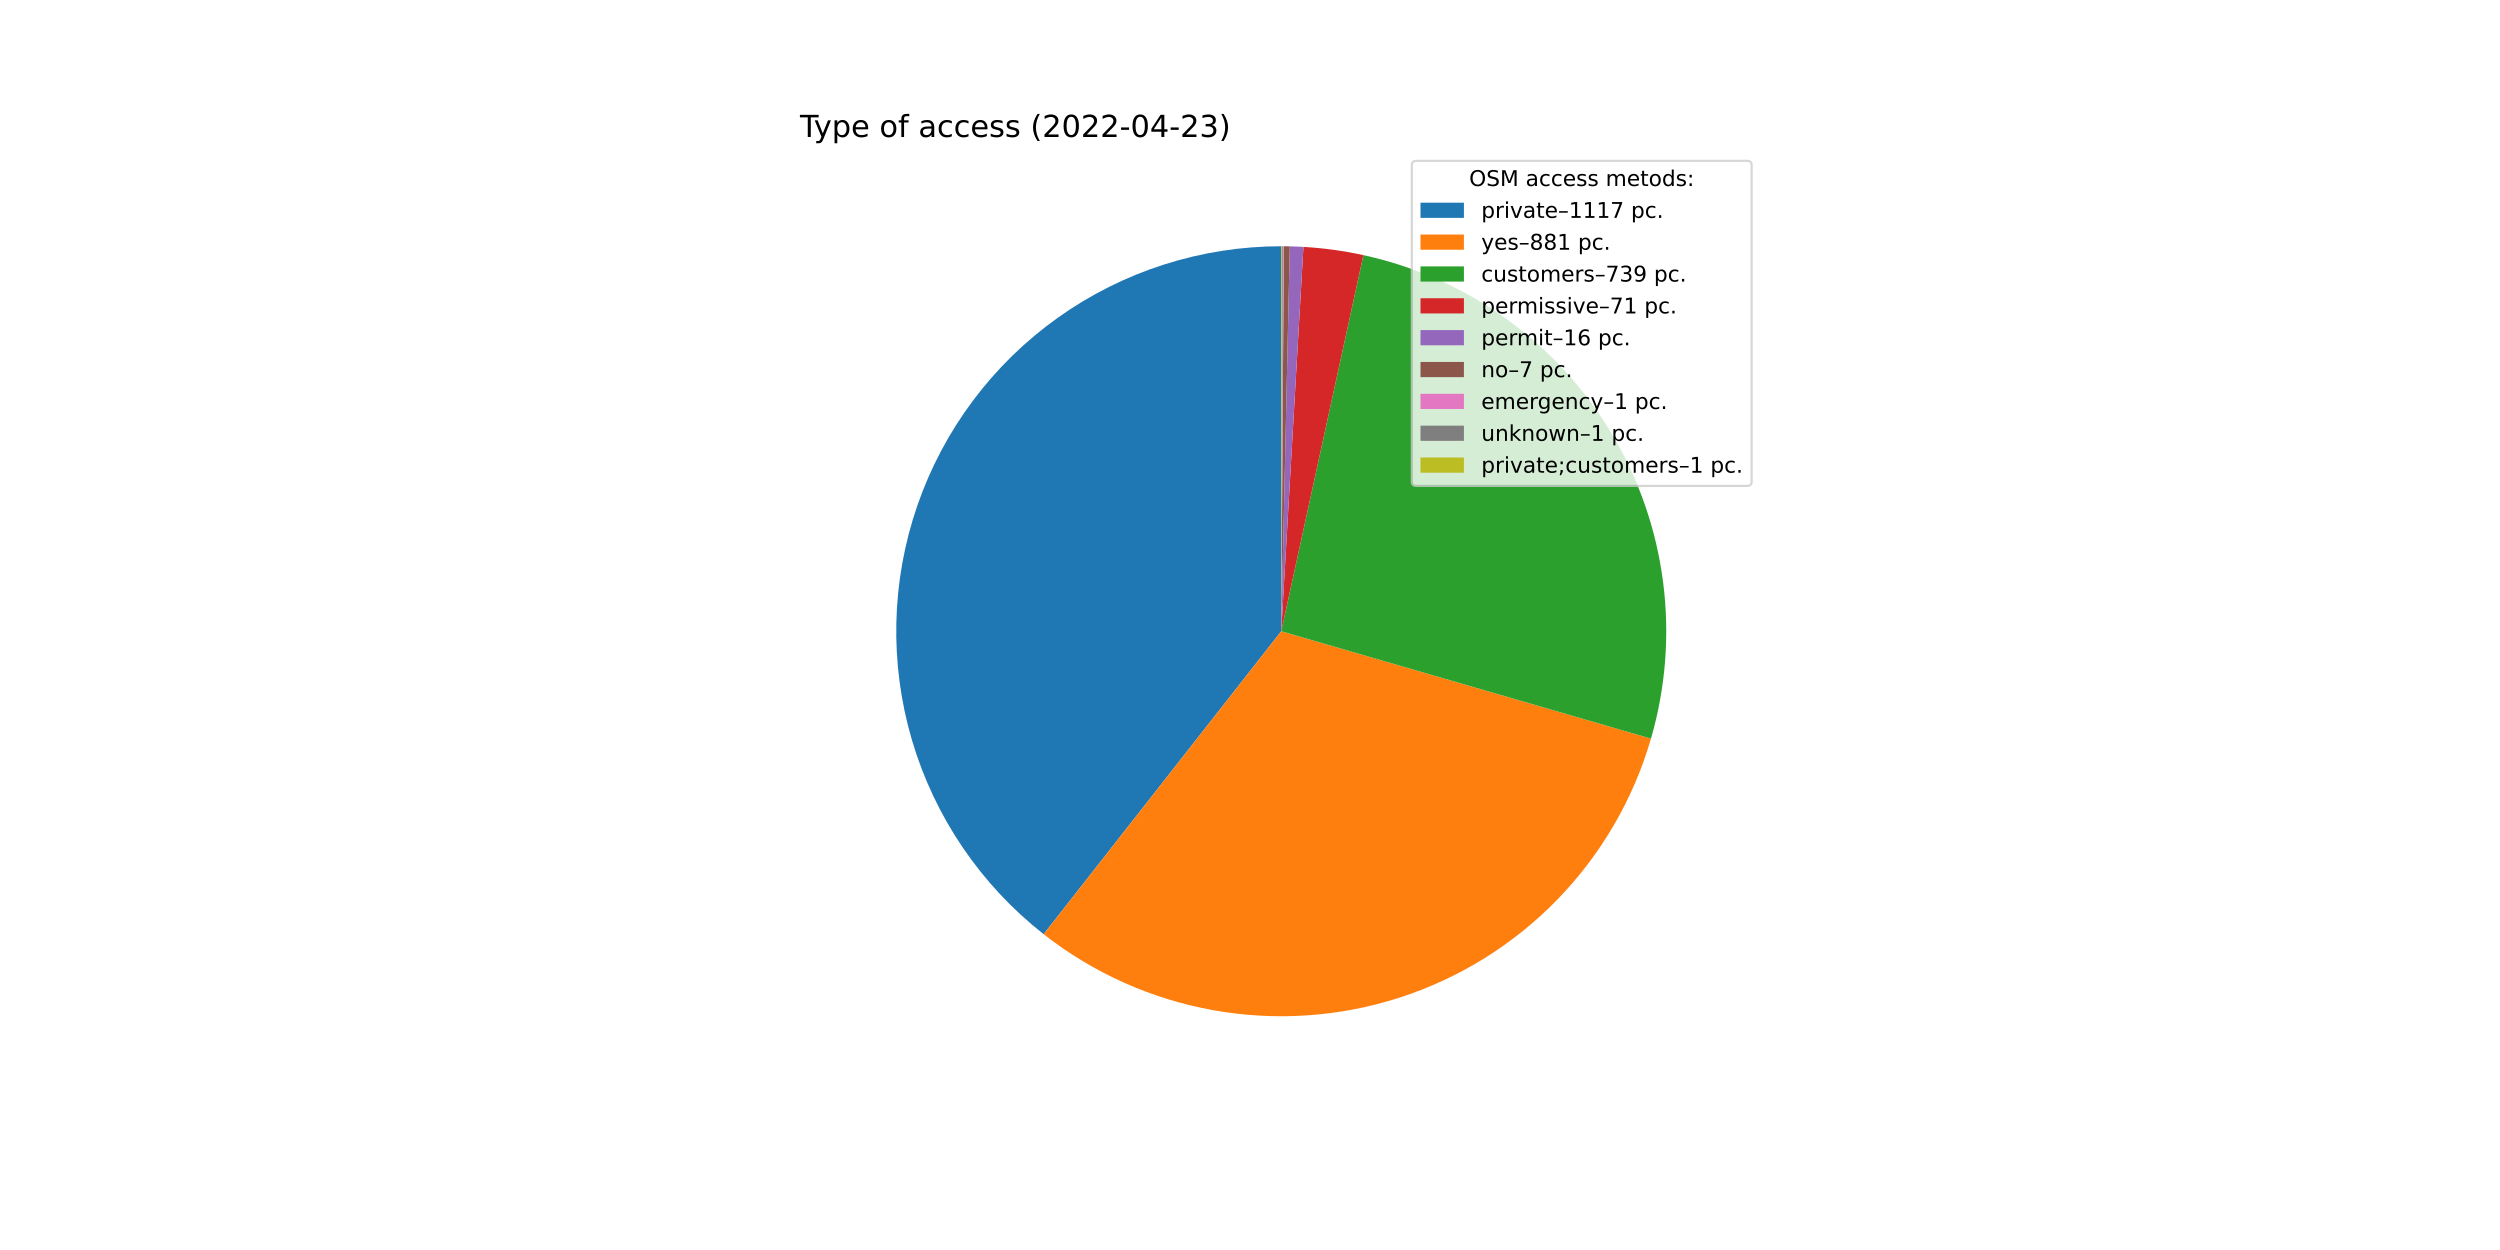
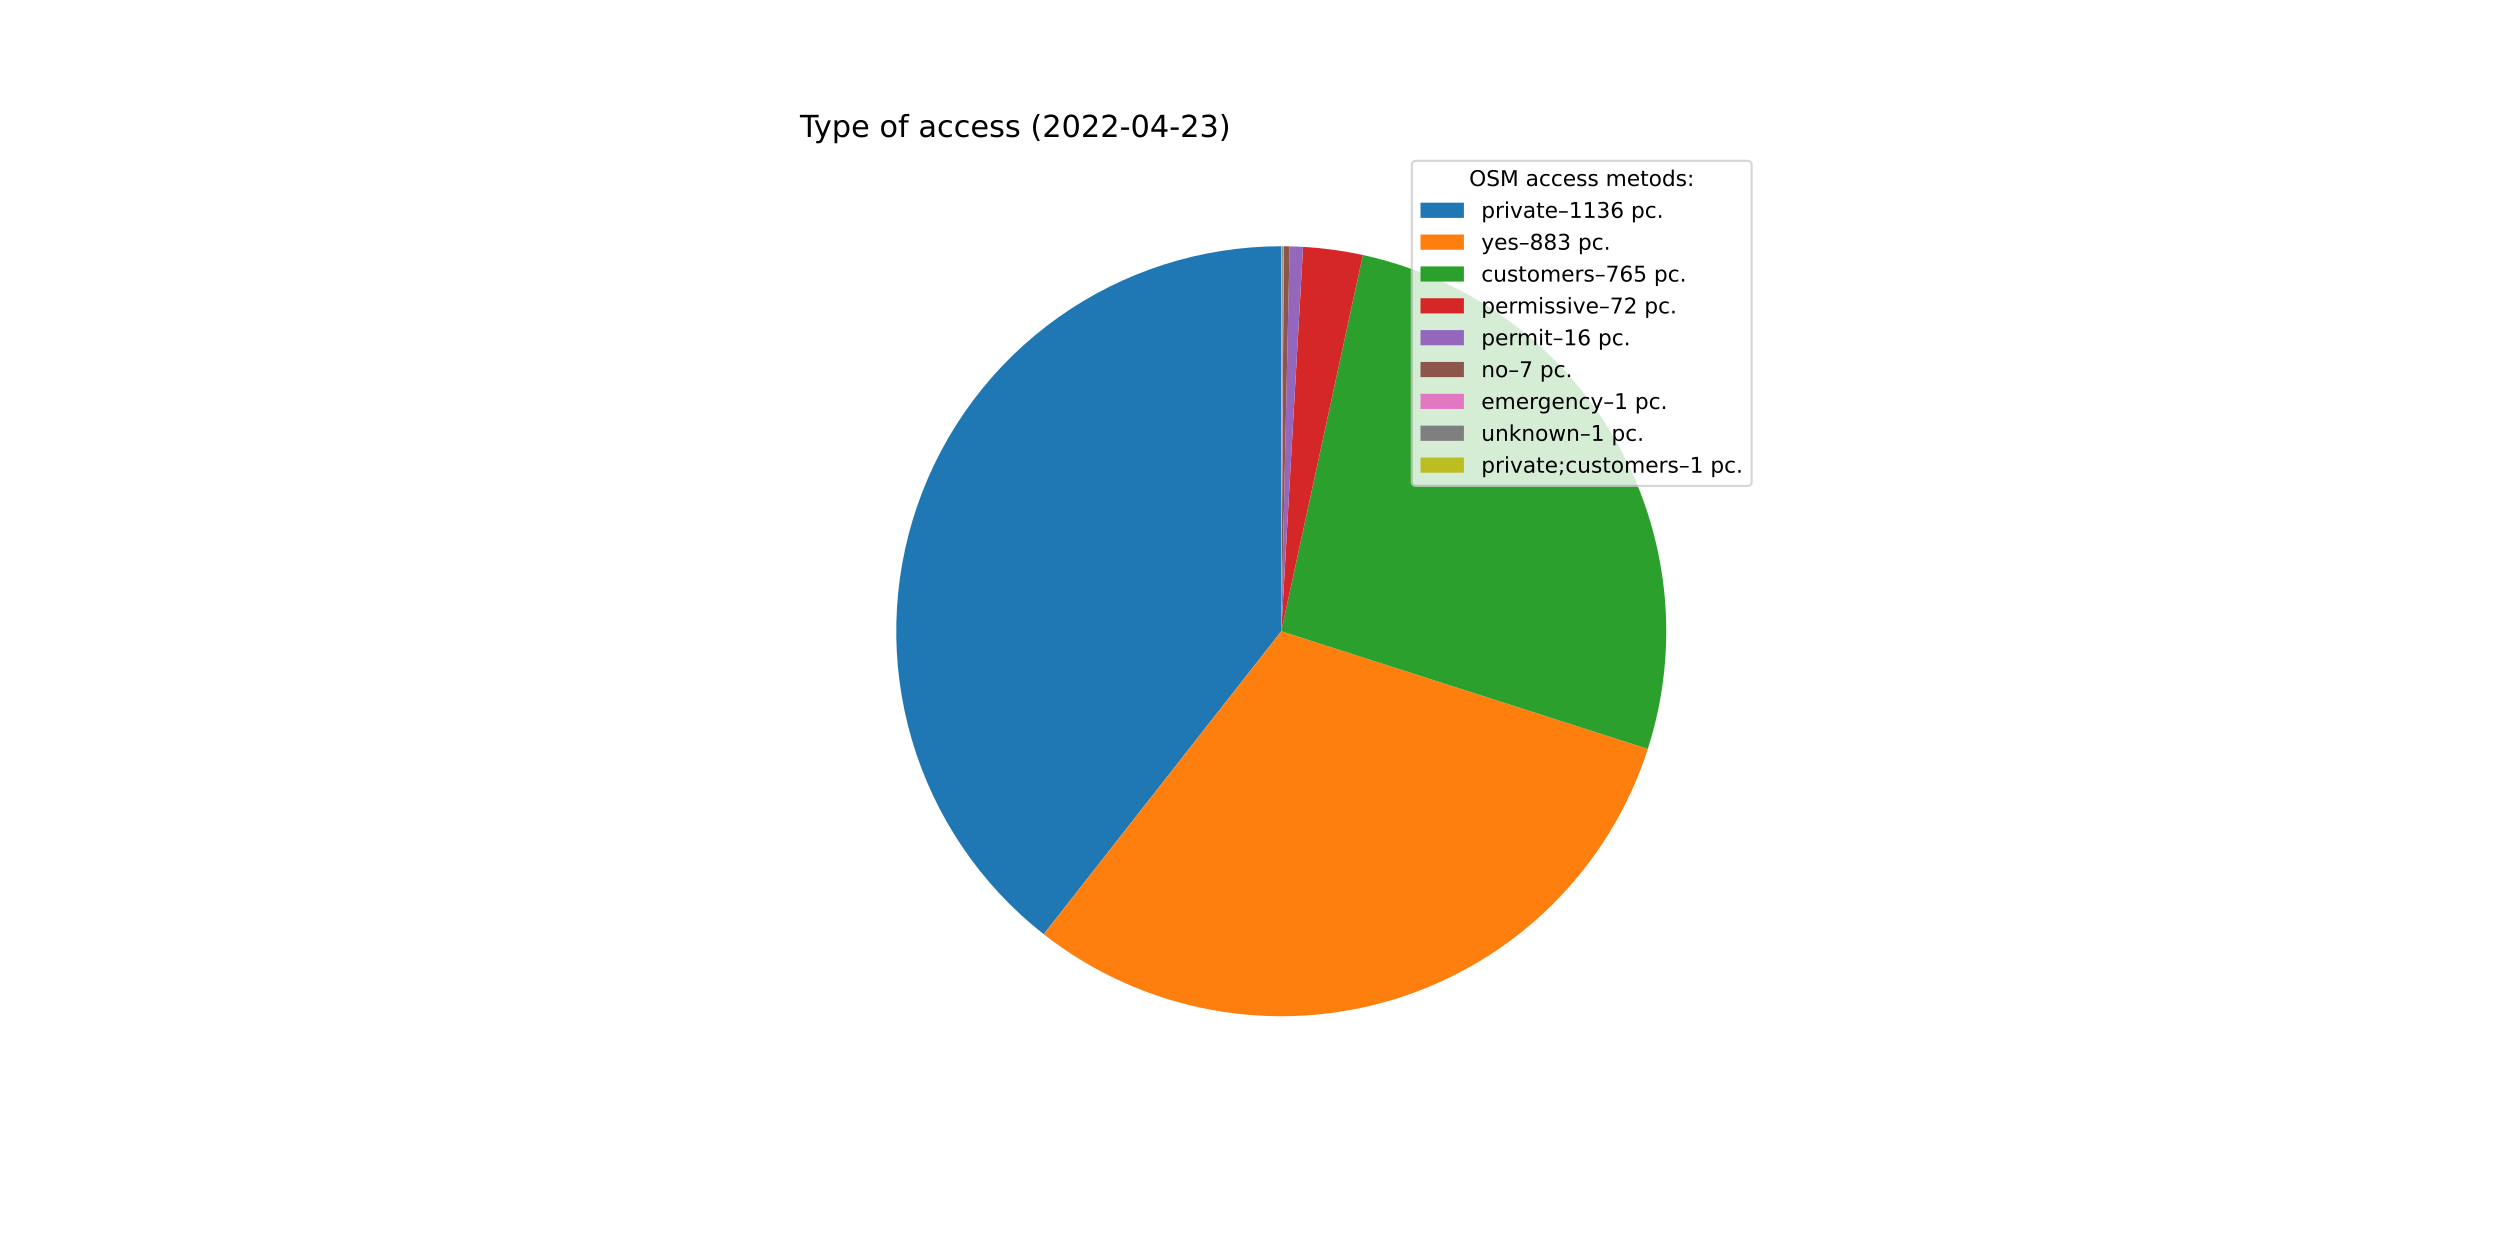
<svg xmlns="http://www.w3.org/2000/svg" xmlns:xlink="http://www.w3.org/1999/xlink" width="1152pt" height="576pt" viewBox="0 0 1152 576" version="1.1">
  <defs>
    <style type="text/css">*{stroke-linejoin: round; stroke-linecap: butt}</style>
  </defs>
  <g id="figure_1">
    <g id="patch_1">
      <path d="M 0 576  L 1152 576  L 1152 0  L 0 0  z " style="fill: #ffffff" />
    </g>
    <g id="axes_1">
      <g id="patch_2">
-         <path d="M 590.4 113.472  C 553.498 113.472 517.5 124.986 487.447 146.401  C 457.395 167.815 434.759 198.082 422.712 232.963  C 410.665 267.843 409.796 305.627 420.226 341.025  C 430.657 376.422 451.876 407.698 480.912 430.472  L 590.4 290.88  L 590.4 113.472  z " style="fill: #1f77b4" />
+         <path d="M 590.4 113.472  C 553.495 113.472 517.495 124.987 487.441 146.405  C 457.387 167.823 434.752 198.094 422.707 232.977  C 410.662 267.861 409.797 305.649 420.233 341.047  C 430.669 376.445 451.894 407.721 480.936 430.491  L 590.4 290.88  L 590.4 113.472  z " style="fill: #1f77b4" />
      </g>
      <g id="patch_3">
-         <path d="M 480.912 430.472  C 503.745 448.381 530.628 460.418 559.195 465.522  C 587.762 470.626 617.15 468.644 644.773 459.75  C 672.396 450.856 697.419 435.319 717.641 414.506  C 737.863 393.692 752.673 368.232 760.767 340.364  L 590.4 290.88  L 480.912 430.472  z " style="fill: #ff7f0e" />
+         <path d="M 480.936 430.491  C 503.441 448.136 529.881 460.081 557.997 465.304  C 586.113 470.527 615.079 468.875 642.419 460.49  C 669.759 452.105 694.67 437.233 715.023 417.144  C 735.376 397.056 750.573 372.341 759.315 345.113  L 590.4 290.88  L 480.936 430.491  z " style="fill: #ff7f0e" />
      </g>
      <g id="patch_4">
-         <path d="M 760.767 340.364  C 767.547 317.022 769.458 292.534 766.381 268.422  C 763.304 244.311 755.304 221.088 742.88 200.196  C 730.455 179.305 713.869 161.188 694.152 146.973  C 674.435 132.758 652.006 122.746 628.259 117.559  L 590.4 290.88  L 760.767 340.364  z " style="fill: #2ca02c" />
+         <path d="M 759.315 345.113  C 766.88 321.552 769.432 296.666 766.807 272.06  C 764.182 247.454 756.437 223.667 744.072 202.232  C 731.707 180.797 714.993 162.184 695.006 147.593  C 675.02 133.002 652.2 122.753 628.016 117.506  L 590.4 290.88  L 759.315 345.113  z " style="fill: #2ca02c" />
      </g>
      <g id="patch_5">
-         <path d="M 628.259 117.559  C 623.712 116.565 619.126 115.751 614.515 115.119  C 609.903 114.486 605.268 114.035 600.621 113.767  L 590.4 290.88  L 628.259 117.559  z " style="fill: #d62728" />
+         <path d="M 628.016 117.506  C 623.48 116.522 618.907 115.716 614.307 115.09  C 609.708 114.465 605.085 114.02 600.451 113.757  L 590.4 290.88  L 628.016 117.506  z " style="fill: #d62728" />
      </g>
      <g id="patch_6">
-         <path d="M 600.621 113.767  C 599.574 113.706 598.526 113.655 597.478 113.613  C 596.43 113.571 595.382 113.539 594.333 113.516  L 590.4 290.88  L 600.621 113.767  z " style="fill: #9467bd" />
+         <path d="M 600.451 113.757  C 599.421 113.699 598.391 113.649 597.36 113.609  C 596.33 113.568 595.299 113.537 594.267 113.514  L 590.4 290.88  L 600.451 113.757  z " style="fill: #9467bd" />
      </g>
      <g id="patch_7">
-         <path d="M 594.333 113.516  C 593.874 113.505 593.415 113.497 592.957 113.49  C 592.498 113.484 592.039 113.479 591.58 113.476  L 590.4 290.88  L 594.333 113.516  z " style="fill: #8c564b" />
+         <path d="M 594.267 113.514  C 593.816 113.504 593.365 113.496 592.914 113.49  C 592.463 113.483 592.012 113.479 591.56 113.476  L 590.4 290.88  L 594.267 113.514  z " style="fill: #8c564b" />
      </g>
      <g id="patch_8">
-         <path d="M 591.58 113.476  C 591.514 113.475 591.449 113.475 591.383 113.475  C 591.318 113.474 591.252 113.474 591.187 113.474  L 590.4 290.88  L 591.58 113.476  z " style="fill: #e377c2" />
+         <path d="M 591.56 113.476  C 591.496 113.475 591.431 113.475 591.367 113.475  C 591.302 113.474 591.238 113.474 591.174 113.474  L 590.4 290.88  L 591.56 113.476  z " style="fill: #e377c2" />
      </g>
      <g id="patch_9">
-         <path d="M 591.187 113.474  C 591.121 113.473 591.056 113.473 590.99 113.473  C 590.924 113.473 590.859 113.473 590.793 113.472  L 590.4 290.88  L 591.187 113.474  z " style="fill: #7f7f7f" />
+         <path d="M 591.174 113.474  C 591.109 113.473 591.045 113.473 590.98 113.473  C 590.916 113.473 590.851 113.473 590.787 113.472  L 590.4 290.88  L 591.174 113.474  z " style="fill: #7f7f7f" />
      </g>
      <g id="patch_10">
-         <path d="M 590.793 113.472  C 590.728 113.472 590.662 113.472 590.597 113.472  C 590.531 113.472 590.466 113.472 590.4 113.472  L 590.4 290.88  L 590.793 113.472  z " style="fill: #bcbd22" />
+         <path d="M 590.787 113.472  C 590.722 113.472 590.658 113.472 590.593 113.472  C 590.529 113.472 590.464 113.472 590.4 113.472  L 590.4 290.88  L 590.787 113.472  z " style="fill: #bcbd22" />
      </g>
      <g id="matplotlib.axis_1" />
      <g id="matplotlib.axis_2" />
      <g id="text_1">
        <g transform="translate(368.64 63.12)scale(0.14 -0.14)">
          <defs>
            <path id="DejaVuSans-54" d="M -19 4666  L 3928 4666  L 3928 4134  L 2272 4134  L 2272 0  L 1638 0  L 1638 4134  L -19 4134  L -19 4666  z " transform="scale(0.015625)" />
            <path id="DejaVuSans-79" d="M 2059 -325  Q 1816 -950 1584 -1140  Q 1353 -1331 966 -1331  L 506 -1331  L 506 -850  L 844 -850  Q 1081 -850 1212 -737  Q 1344 -625 1503 -206  L 1606 56  L 191 3500  L 800 3500  L 1894 763  L 2988 3500  L 3597 3500  L 2059 -325  z " transform="scale(0.015625)" />
            <path id="DejaVuSans-70" d="M 1159 525  L 1159 -1331  L 581 -1331  L 581 3500  L 1159 3500  L 1159 2969  Q 1341 3281 1617 3432  Q 1894 3584 2278 3584  Q 2916 3584 3314 3078  Q 3713 2572 3713 1747  Q 3713 922 3314 415  Q 2916 -91 2278 -91  Q 1894 -91 1617 61  Q 1341 213 1159 525  z M 3116 1747  Q 3116 2381 2855 2742  Q 2594 3103 2138 3103  Q 1681 3103 1420 2742  Q 1159 2381 1159 1747  Q 1159 1113 1420 752  Q 1681 391 2138 391  Q 2594 391 2855 752  Q 3116 1113 3116 1747  z " transform="scale(0.015625)" />
            <path id="DejaVuSans-65" d="M 3597 1894  L 3597 1613  L 953 1613  Q 991 1019 1311 708  Q 1631 397 2203 397  Q 2534 397 2845 478  Q 3156 559 3463 722  L 3463 178  Q 3153 47 2828 -22  Q 2503 -91 2169 -91  Q 1331 -91 842 396  Q 353 884 353 1716  Q 353 2575 817 3079  Q 1281 3584 2069 3584  Q 2775 3584 3186 3129  Q 3597 2675 3597 1894  z M 3022 2063  Q 3016 2534 2758 2815  Q 2500 3097 2075 3097  Q 1594 3097 1305 2825  Q 1016 2553 972 2059  L 3022 2063  z " transform="scale(0.015625)" />
            <path id="DejaVuSans-20" transform="scale(0.015625)" />
            <path id="DejaVuSans-6f" d="M 1959 3097  Q 1497 3097 1228 2736  Q 959 2375 959 1747  Q 959 1119 1226 758  Q 1494 397 1959 397  Q 2419 397 2687 759  Q 2956 1122 2956 1747  Q 2956 2369 2687 2733  Q 2419 3097 1959 3097  z M 1959 3584  Q 2709 3584 3137 3096  Q 3566 2609 3566 1747  Q 3566 888 3137 398  Q 2709 -91 1959 -91  Q 1206 -91 779 398  Q 353 888 353 1747  Q 353 2609 779 3096  Q 1206 3584 1959 3584  z " transform="scale(0.015625)" />
            <path id="DejaVuSans-66" d="M 2375 4863  L 2375 4384  L 1825 4384  Q 1516 4384 1395 4259  Q 1275 4134 1275 3809  L 1275 3500  L 2222 3500  L 2222 3053  L 1275 3053  L 1275 0  L 697 0  L 697 3053  L 147 3053  L 147 3500  L 697 3500  L 697 3744  Q 697 4328 969 4595  Q 1241 4863 1831 4863  L 2375 4863  z " transform="scale(0.015625)" />
            <path id="DejaVuSans-61" d="M 2194 1759  Q 1497 1759 1228 1600  Q 959 1441 959 1056  Q 959 750 1161 570  Q 1363 391 1709 391  Q 2188 391 2477 730  Q 2766 1069 2766 1631  L 2766 1759  L 2194 1759  z M 3341 1997  L 3341 0  L 2766 0  L 2766 531  Q 2569 213 2275 61  Q 1981 -91 1556 -91  Q 1019 -91 701 211  Q 384 513 384 1019  Q 384 1609 779 1909  Q 1175 2209 1959 2209  L 2766 2209  L 2766 2266  Q 2766 2663 2505 2880  Q 2244 3097 1772 3097  Q 1472 3097 1187 3025  Q 903 2953 641 2809  L 641 3341  Q 956 3463 1253 3523  Q 1550 3584 1831 3584  Q 2591 3584 2966 3190  Q 3341 2797 3341 1997  z " transform="scale(0.015625)" />
            <path id="DejaVuSans-63" d="M 3122 3366  L 3122 2828  Q 2878 2963 2633 3030  Q 2388 3097 2138 3097  Q 1578 3097 1268 2742  Q 959 2388 959 1747  Q 959 1106 1268 751  Q 1578 397 2138 397  Q 2388 397 2633 464  Q 2878 531 3122 666  L 3122 134  Q 2881 22 2623 -34  Q 2366 -91 2075 -91  Q 1284 -91 818 406  Q 353 903 353 1747  Q 353 2603 823 3093  Q 1294 3584 2113 3584  Q 2378 3584 2631 3529  Q 2884 3475 3122 3366  z " transform="scale(0.015625)" />
            <path id="DejaVuSans-73" d="M 2834 3397  L 2834 2853  Q 2591 2978 2328 3040  Q 2066 3103 1784 3103  Q 1356 3103 1142 2972  Q 928 2841 928 2578  Q 928 2378 1081 2264  Q 1234 2150 1697 2047  L 1894 2003  Q 2506 1872 2764 1633  Q 3022 1394 3022 966  Q 3022 478 2636 193  Q 2250 -91 1575 -91  Q 1294 -91 989 -36  Q 684 19 347 128  L 347 722  Q 666 556 975 473  Q 1284 391 1588 391  Q 1994 391 2212 530  Q 2431 669 2431 922  Q 2431 1156 2273 1281  Q 2116 1406 1581 1522  L 1381 1569  Q 847 1681 609 1914  Q 372 2147 372 2553  Q 372 3047 722 3315  Q 1072 3584 1716 3584  Q 2034 3584 2315 3537  Q 2597 3491 2834 3397  z " transform="scale(0.015625)" />
            <path id="DejaVuSans-28" d="M 1984 4856  Q 1566 4138 1362 3434  Q 1159 2731 1159 2009  Q 1159 1288 1364 580  Q 1569 -128 1984 -844  L 1484 -844  Q 1016 -109 783 600  Q 550 1309 550 2009  Q 550 2706 781 3412  Q 1013 4119 1484 4856  L 1984 4856  z " transform="scale(0.015625)" />
            <path id="DejaVuSans-32" d="M 1228 531  L 3431 531  L 3431 0  L 469 0  L 469 531  Q 828 903 1448 1529  Q 2069 2156 2228 2338  Q 2531 2678 2651 2914  Q 2772 3150 2772 3378  Q 2772 3750 2511 3984  Q 2250 4219 1831 4219  Q 1534 4219 1204 4116  Q 875 4013 500 3803  L 500 4441  Q 881 4594 1212 4672  Q 1544 4750 1819 4750  Q 2544 4750 2975 4387  Q 3406 4025 3406 3419  Q 3406 3131 3298 2873  Q 3191 2616 2906 2266  Q 2828 2175 2409 1742  Q 1991 1309 1228 531  z " transform="scale(0.015625)" />
            <path id="DejaVuSans-30" d="M 2034 4250  Q 1547 4250 1301 3770  Q 1056 3291 1056 2328  Q 1056 1369 1301 889  Q 1547 409 2034 409  Q 2525 409 2770 889  Q 3016 1369 3016 2328  Q 3016 3291 2770 3770  Q 2525 4250 2034 4250  z M 2034 4750  Q 2819 4750 3233 4129  Q 3647 3509 3647 2328  Q 3647 1150 3233 529  Q 2819 -91 2034 -91  Q 1250 -91 836 529  Q 422 1150 422 2328  Q 422 3509 836 4129  Q 1250 4750 2034 4750  z " transform="scale(0.015625)" />
            <path id="DejaVuSans-2d" d="M 313 2009  L 1997 2009  L 1997 1497  L 313 1497  L 313 2009  z " transform="scale(0.015625)" />
            <path id="DejaVuSans-34" d="M 2419 4116  L 825 1625  L 2419 1625  L 2419 4116  z M 2253 4666  L 3047 4666  L 3047 1625  L 3713 1625  L 3713 1100  L 3047 1100  L 3047 0  L 2419 0  L 2419 1100  L 313 1100  L 313 1709  L 2253 4666  z " transform="scale(0.015625)" />
            <path id="DejaVuSans-33" d="M 2597 2516  Q 3050 2419 3304 2112  Q 3559 1806 3559 1356  Q 3559 666 3084 287  Q 2609 -91 1734 -91  Q 1441 -91 1130 -33  Q 819 25 488 141  L 488 750  Q 750 597 1062 519  Q 1375 441 1716 441  Q 2309 441 2620 675  Q 2931 909 2931 1356  Q 2931 1769 2642 2001  Q 2353 2234 1838 2234  L 1294 2234  L 1294 2753  L 1863 2753  Q 2328 2753 2575 2939  Q 2822 3125 2822 3475  Q 2822 3834 2567 4026  Q 2313 4219 1838 4219  Q 1578 4219 1281 4162  Q 984 4106 628 3988  L 628 4550  Q 988 4650 1302 4700  Q 1616 4750 1894 4750  Q 2613 4750 3031 4423  Q 3450 4097 3450 3541  Q 3450 3153 3228 2886  Q 3006 2619 2597 2516  z " transform="scale(0.015625)" />
            <path id="DejaVuSans-29" d="M 513 4856  L 1013 4856  Q 1481 4119 1714 3412  Q 1947 2706 1947 2009  Q 1947 1309 1714 600  Q 1481 -109 1013 -844  L 513 -844  Q 928 -128 1133 580  Q 1338 1288 1338 2009  Q 1338 2731 1133 3434  Q 928 4138 513 4856  z " transform="scale(0.015625)" />
          </defs>
          <use xlink:href="#DejaVuSans-54" />
          <use xlink:href="#DejaVuSans-79" x="45.459" />
          <use xlink:href="#DejaVuSans-70" x="104.639" />
          <use xlink:href="#DejaVuSans-65" x="168.115" />
          <use xlink:href="#DejaVuSans-20" x="229.639" />
          <use xlink:href="#DejaVuSans-6f" x="261.426" />
          <use xlink:href="#DejaVuSans-66" x="322.607" />
          <use xlink:href="#DejaVuSans-20" x="357.812" />
          <use xlink:href="#DejaVuSans-61" x="389.6" />
          <use xlink:href="#DejaVuSans-63" x="450.879" />
          <use xlink:href="#DejaVuSans-63" x="505.859" />
          <use xlink:href="#DejaVuSans-65" x="560.84" />
          <use xlink:href="#DejaVuSans-73" x="622.363" />
          <use xlink:href="#DejaVuSans-73" x="674.463" />
          <use xlink:href="#DejaVuSans-20" x="726.562" />
          <use xlink:href="#DejaVuSans-28" x="758.35" />
          <use xlink:href="#DejaVuSans-32" x="797.363" />
          <use xlink:href="#DejaVuSans-30" x="860.986" />
          <use xlink:href="#DejaVuSans-32" x="924.609" />
          <use xlink:href="#DejaVuSans-32" x="988.232" />
          <use xlink:href="#DejaVuSans-2d" x="1051.855" />
          <use xlink:href="#DejaVuSans-30" x="1087.939" />
          <use xlink:href="#DejaVuSans-34" x="1151.562" />
          <use xlink:href="#DejaVuSans-2d" x="1215.186" />
          <use xlink:href="#DejaVuSans-32" x="1251.27" />
          <use xlink:href="#DejaVuSans-33" x="1314.893" />
          <use xlink:href="#DejaVuSans-29" x="1378.516" />
        </g>
      </g>
      <g id="legend_1">
        <g id="patch_11">
          <path d="M 652.569 223.901  L 805.16 223.901  Q 807.16 223.901 807.16 221.901  L 807.16 76.12  Q 807.16 74.12 805.16 74.12  L 652.569 74.12  Q 650.569 74.12 650.569 76.12  L 650.569 221.901  Q 650.569 223.901 652.569 223.901  z " style="fill: #ffffff; opacity: 0.8; stroke: #cccccc; stroke-linejoin: miter" />
        </g>
        <g id="text_2">
          <g transform="translate(676.9842 85.71844)scale(0.1 -0.1)">
            <defs>
              <path id="DejaVuSans-4f" d="M 2522 4238  Q 1834 4238 1429 3725  Q 1025 3213 1025 2328  Q 1025 1447 1429 934  Q 1834 422 2522 422  Q 3209 422 3611 934  Q 4013 1447 4013 2328  Q 4013 3213 3611 3725  Q 3209 4238 2522 4238  z M 2522 4750  Q 3503 4750 4090 4092  Q 4678 3434 4678 2328  Q 4678 1225 4090 567  Q 3503 -91 2522 -91  Q 1538 -91 948 565  Q 359 1222 359 2328  Q 359 3434 948 4092  Q 1538 4750 2522 4750  z " transform="scale(0.015625)" />
              <path id="DejaVuSans-53" d="M 3425 4513  L 3425 3897  Q 3066 4069 2747 4153  Q 2428 4238 2131 4238  Q 1616 4238 1336 4038  Q 1056 3838 1056 3469  Q 1056 3159 1242 3001  Q 1428 2844 1947 2747  L 2328 2669  Q 3034 2534 3370 2195  Q 3706 1856 3706 1288  Q 3706 609 3251 259  Q 2797 -91 1919 -91  Q 1588 -91 1214 -16  Q 841 59 441 206  L 441 856  Q 825 641 1194 531  Q 1563 422 1919 422  Q 2459 422 2753 634  Q 3047 847 3047 1241  Q 3047 1584 2836 1778  Q 2625 1972 2144 2069  L 1759 2144  Q 1053 2284 737 2584  Q 422 2884 422 3419  Q 422 4038 858 4394  Q 1294 4750 2059 4750  Q 2388 4750 2728 4690  Q 3069 4631 3425 4513  z " transform="scale(0.015625)" />
              <path id="DejaVuSans-4d" d="M 628 4666  L 1569 4666  L 2759 1491  L 3956 4666  L 4897 4666  L 4897 0  L 4281 0  L 4281 4097  L 3078 897  L 2444 897  L 1241 4097  L 1241 0  L 628 0  L 628 4666  z " transform="scale(0.015625)" />
              <path id="DejaVuSans-6d" d="M 3328 2828  Q 3544 3216 3844 3400  Q 4144 3584 4550 3584  Q 5097 3584 5394 3201  Q 5691 2819 5691 2113  L 5691 0  L 5113 0  L 5113 2094  Q 5113 2597 4934 2840  Q 4756 3084 4391 3084  Q 3944 3084 3684 2787  Q 3425 2491 3425 1978  L 3425 0  L 2847 0  L 2847 2094  Q 2847 2600 2669 2842  Q 2491 3084 2119 3084  Q 1678 3084 1418 2786  Q 1159 2488 1159 1978  L 1159 0  L 581 0  L 581 3500  L 1159 3500  L 1159 2956  Q 1356 3278 1631 3431  Q 1906 3584 2284 3584  Q 2666 3584 2933 3390  Q 3200 3197 3328 2828  z " transform="scale(0.015625)" />
              <path id="DejaVuSans-74" d="M 1172 4494  L 1172 3500  L 2356 3500  L 2356 3053  L 1172 3053  L 1172 1153  Q 1172 725 1289 603  Q 1406 481 1766 481  L 2356 481  L 2356 0  L 1766 0  Q 1100 0 847 248  Q 594 497 594 1153  L 594 3053  L 172 3053  L 172 3500  L 594 3500  L 594 4494  L 1172 4494  z " transform="scale(0.015625)" />
              <path id="DejaVuSans-64" d="M 2906 2969  L 2906 4863  L 3481 4863  L 3481 0  L 2906 0  L 2906 525  Q 2725 213 2448 61  Q 2172 -91 1784 -91  Q 1150 -91 751 415  Q 353 922 353 1747  Q 353 2572 751 3078  Q 1150 3584 1784 3584  Q 2172 3584 2448 3432  Q 2725 3281 2906 2969  z M 947 1747  Q 947 1113 1208 752  Q 1469 391 1925 391  Q 2381 391 2643 752  Q 2906 1113 2906 1747  Q 2906 2381 2643 2742  Q 2381 3103 1925 3103  Q 1469 3103 1208 2742  Q 947 2381 947 1747  z " transform="scale(0.015625)" />
              <path id="DejaVuSans-3a" d="M 750 794  L 1409 794  L 1409 0  L 750 0  L 750 794  z M 750 3309  L 1409 3309  L 1409 2516  L 750 2516  L 750 3309  z " transform="scale(0.015625)" />
            </defs>
            <use xlink:href="#DejaVuSans-4f" />
            <use xlink:href="#DejaVuSans-53" x="78.711" />
            <use xlink:href="#DejaVuSans-4d" x="142.188" />
            <use xlink:href="#DejaVuSans-20" x="228.467" />
            <use xlink:href="#DejaVuSans-61" x="260.254" />
            <use xlink:href="#DejaVuSans-63" x="321.533" />
            <use xlink:href="#DejaVuSans-63" x="376.514" />
            <use xlink:href="#DejaVuSans-65" x="431.494" />
            <use xlink:href="#DejaVuSans-73" x="493.018" />
            <use xlink:href="#DejaVuSans-73" x="545.117" />
            <use xlink:href="#DejaVuSans-20" x="597.217" />
            <use xlink:href="#DejaVuSans-6d" x="629.004" />
            <use xlink:href="#DejaVuSans-65" x="726.416" />
            <use xlink:href="#DejaVuSans-74" x="787.939" />
            <use xlink:href="#DejaVuSans-6f" x="827.148" />
            <use xlink:href="#DejaVuSans-64" x="888.33" />
            <use xlink:href="#DejaVuSans-73" x="951.807" />
            <use xlink:href="#DejaVuSans-3a" x="1003.906" />
          </g>
        </g>
        <g id="patch_12">
          <path d="M 654.569 100.397  L 674.569 100.397  L 674.569 93.397  L 654.569 93.397  z " style="fill: #1f77b4" />
        </g>
        <g id="text_3">
          <g transform="translate(682.5694 100.3966)scale(0.1 -0.1)">
            <defs>
              <path id="DejaVuSans-72" d="M 2631 2963  Q 2534 3019 2420 3045  Q 2306 3072 2169 3072  Q 1681 3072 1420 2755  Q 1159 2438 1159 1844  L 1159 0  L 581 0  L 581 3500  L 1159 3500  L 1159 2956  Q 1341 3275 1631 3429  Q 1922 3584 2338 3584  Q 2397 3584 2469 3576  Q 2541 3569 2628 3553  L 2631 2963  z " transform="scale(0.015625)" />
              <path id="DejaVuSans-69" d="M 603 3500  L 1178 3500  L 1178 0  L 603 0  L 603 3500  z M 603 4863  L 1178 4863  L 1178 4134  L 603 4134  L 603 4863  z " transform="scale(0.015625)" />
              <path id="DejaVuSans-76" d="M 191 3500  L 800 3500  L 1894 563  L 2988 3500  L 3597 3500  L 2284 0  L 1503 0  L 191 3500  z " transform="scale(0.015625)" />
              <path id="DejaVuSans-2013" d="M 313 1978  L 2888 1978  L 2888 1528  L 313 1528  L 313 1978  z " transform="scale(0.015625)" />
              <path id="DejaVuSans-31" d="M 794 531  L 1825 531  L 1825 4091  L 703 3866  L 703 4441  L 1819 4666  L 2450 4666  L 2450 531  L 3481 531  L 3481 0  L 794 0  L 794 531  z " transform="scale(0.015625)" />
-               <path id="DejaVuSans-37" d="M 525 4666  L 3525 4666  L 3525 4397  L 1831 0  L 1172 0  L 2766 4134  L 525 4134  L 525 4666  z " transform="scale(0.015625)" />
+               <path id="DejaVuSans-36" d="M 2113 2584  Q 1688 2584 1439 2293  Q 1191 2003 1191 1497  Q 1191 994 1439 701  Q 1688 409 2113 409  Q 2538 409 2786 701  Q 3034 994 3034 1497  Q 3034 2003 2786 2293  Q 2538 2584 2113 2584  z M 3366 4563  L 3366 3988  Q 3128 4100 2886 4159  Q 2644 4219 2406 4219  Q 1781 4219 1451 3797  Q 1122 3375 1075 2522  Q 1259 2794 1537 2939  Q 1816 3084 2150 3084  Q 2853 3084 3261 2657  Q 3669 2231 3669 1497  Q 3669 778 3244 343  Q 2819 -91 2113 -91  Q 1303 -91 875 529  Q 447 1150 447 2328  Q 447 3434 972 4092  Q 1497 4750 2381 4750  Q 2619 4750 2861 4703  Q 3103 4656 3366 4563  z " transform="scale(0.015625)" />
              <path id="DejaVuSans-2e" d="M 684 794  L 1344 794  L 1344 0  L 684 0  L 684 794  z " transform="scale(0.015625)" />
            </defs>
            <use xlink:href="#DejaVuSans-70" />
            <use xlink:href="#DejaVuSans-72" x="63.477" />
            <use xlink:href="#DejaVuSans-69" x="104.59" />
            <use xlink:href="#DejaVuSans-76" x="132.373" />
            <use xlink:href="#DejaVuSans-61" x="191.553" />
            <use xlink:href="#DejaVuSans-74" x="252.832" />
            <use xlink:href="#DejaVuSans-65" x="292.041" />
            <use xlink:href="#DejaVuSans-2013" x="353.564" />
            <use xlink:href="#DejaVuSans-31" x="403.564" />
            <use xlink:href="#DejaVuSans-31" x="467.188" />
-             <use xlink:href="#DejaVuSans-31" x="530.811" />
-             <use xlink:href="#DejaVuSans-37" x="594.434" />
+             <use xlink:href="#DejaVuSans-33" x="530.811" />
+             <use xlink:href="#DejaVuSans-36" x="594.434" />
            <use xlink:href="#DejaVuSans-20" x="658.057" />
            <use xlink:href="#DejaVuSans-70" x="689.844" />
            <use xlink:href="#DejaVuSans-63" x="753.32" />
            <use xlink:href="#DejaVuSans-2e" x="808.301" />
          </g>
        </g>
        <g id="patch_13">
          <path d="M 654.569 115.075  L 674.569 115.075  L 674.569 108.075  L 654.569 108.075  z " style="fill: #ff7f0e" />
        </g>
        <g id="text_4">
          <g transform="translate(682.5694 115.0747)scale(0.1 -0.1)">
            <defs>
              <path id="DejaVuSans-38" d="M 2034 2216  Q 1584 2216 1326 1975  Q 1069 1734 1069 1313  Q 1069 891 1326 650  Q 1584 409 2034 409  Q 2484 409 2743 651  Q 3003 894 3003 1313  Q 3003 1734 2745 1975  Q 2488 2216 2034 2216  z M 1403 2484  Q 997 2584 770 2862  Q 544 3141 544 3541  Q 544 4100 942 4425  Q 1341 4750 2034 4750  Q 2731 4750 3128 4425  Q 3525 4100 3525 3541  Q 3525 3141 3298 2862  Q 3072 2584 2669 2484  Q 3125 2378 3379 2068  Q 3634 1759 3634 1313  Q 3634 634 3220 271  Q 2806 -91 2034 -91  Q 1263 -91 848 271  Q 434 634 434 1313  Q 434 1759 690 2068  Q 947 2378 1403 2484  z M 1172 3481  Q 1172 3119 1398 2916  Q 1625 2713 2034 2713  Q 2441 2713 2670 2916  Q 2900 3119 2900 3481  Q 2900 3844 2670 4047  Q 2441 4250 2034 4250  Q 1625 4250 1398 4047  Q 1172 3844 1172 3481  z " transform="scale(0.015625)" />
            </defs>
            <use xlink:href="#DejaVuSans-79" />
            <use xlink:href="#DejaVuSans-65" x="59.18" />
            <use xlink:href="#DejaVuSans-73" x="120.703" />
            <use xlink:href="#DejaVuSans-2013" x="172.803" />
            <use xlink:href="#DejaVuSans-38" x="222.803" />
            <use xlink:href="#DejaVuSans-38" x="286.426" />
-             <use xlink:href="#DejaVuSans-31" x="350.049" />
+             <use xlink:href="#DejaVuSans-33" x="350.049" />
            <use xlink:href="#DejaVuSans-20" x="413.672" />
            <use xlink:href="#DejaVuSans-70" x="445.459" />
            <use xlink:href="#DejaVuSans-63" x="508.936" />
            <use xlink:href="#DejaVuSans-2e" x="563.916" />
          </g>
        </g>
        <g id="patch_14">
          <path d="M 654.569 129.753  L 674.569 129.753  L 674.569 122.753  L 654.569 122.753  z " style="fill: #2ca02c" />
        </g>
        <g id="text_5">
          <g transform="translate(682.5694 129.7528)scale(0.1 -0.1)">
            <defs>
              <path id="DejaVuSans-75" d="M 544 1381  L 544 3500  L 1119 3500  L 1119 1403  Q 1119 906 1312 657  Q 1506 409 1894 409  Q 2359 409 2629 706  Q 2900 1003 2900 1516  L 2900 3500  L 3475 3500  L 3475 0  L 2900 0  L 2900 538  Q 2691 219 2414 64  Q 2138 -91 1772 -91  Q 1169 -91 856 284  Q 544 659 544 1381  z M 1991 3584  L 1991 3584  z " transform="scale(0.015625)" />
-               <path id="DejaVuSans-39" d="M 703 97  L 703 672  Q 941 559 1184 500  Q 1428 441 1663 441  Q 2288 441 2617 861  Q 2947 1281 2994 2138  Q 2813 1869 2534 1725  Q 2256 1581 1919 1581  Q 1219 1581 811 2004  Q 403 2428 403 3163  Q 403 3881 828 4315  Q 1253 4750 1959 4750  Q 2769 4750 3195 4129  Q 3622 3509 3622 2328  Q 3622 1225 3098 567  Q 2575 -91 1691 -91  Q 1453 -91 1209 -44  Q 966 3 703 97  z M 1959 2075  Q 2384 2075 2632 2365  Q 2881 2656 2881 3163  Q 2881 3666 2632 3958  Q 2384 4250 1959 4250  Q 1534 4250 1286 3958  Q 1038 3666 1038 3163  Q 1038 2656 1286 2365  Q 1534 2075 1959 2075  z " transform="scale(0.015625)" />
+               <path id="DejaVuSans-37" d="M 525 4666  L 3525 4666  L 3525 4397  L 1831 0  L 1172 0  L 2766 4134  L 525 4134  L 525 4666  z " transform="scale(0.015625)" />
+               <path id="DejaVuSans-35" d="M 691 4666  L 3169 4666  L 3169 4134  L 1269 4134  L 1269 2991  Q 1406 3038 1543 3061  Q 1681 3084 1819 3084  Q 2600 3084 3056 2656  Q 3513 2228 3513 1497  Q 3513 744 3044 326  Q 2575 -91 1722 -91  Q 1428 -91 1123 -41  Q 819 9 494 109  L 494 744  Q 775 591 1075 516  Q 1375 441 1709 441  Q 2250 441 2565 725  Q 2881 1009 2881 1497  Q 2881 1984 2565 2268  Q 2250 2553 1709 2553  Q 1456 2553 1204 2497  Q 953 2441 691 2322  L 691 4666  z " transform="scale(0.015625)" />
            </defs>
            <use xlink:href="#DejaVuSans-63" />
            <use xlink:href="#DejaVuSans-75" x="54.98" />
            <use xlink:href="#DejaVuSans-73" x="118.359" />
            <use xlink:href="#DejaVuSans-74" x="170.459" />
            <use xlink:href="#DejaVuSans-6f" x="209.668" />
            <use xlink:href="#DejaVuSans-6d" x="270.85" />
            <use xlink:href="#DejaVuSans-65" x="368.262" />
            <use xlink:href="#DejaVuSans-72" x="429.785" />
            <use xlink:href="#DejaVuSans-73" x="470.898" />
            <use xlink:href="#DejaVuSans-2013" x="522.998" />
            <use xlink:href="#DejaVuSans-37" x="572.998" />
-             <use xlink:href="#DejaVuSans-33" x="636.621" />
-             <use xlink:href="#DejaVuSans-39" x="700.244" />
+             <use xlink:href="#DejaVuSans-36" x="636.621" />
+             <use xlink:href="#DejaVuSans-35" x="700.244" />
            <use xlink:href="#DejaVuSans-20" x="763.867" />
            <use xlink:href="#DejaVuSans-70" x="795.654" />
            <use xlink:href="#DejaVuSans-63" x="859.131" />
            <use xlink:href="#DejaVuSans-2e" x="914.111" />
          </g>
        </g>
        <g id="patch_15">
          <path d="M 654.569 144.431  L 674.569 144.431  L 674.569 137.431  L 654.569 137.431  z " style="fill: #d62728" />
        </g>
        <g id="text_6">
          <g transform="translate(682.5694 144.4309)scale(0.1 -0.1)">
            <use xlink:href="#DejaVuSans-70" />
            <use xlink:href="#DejaVuSans-65" x="63.477" />
            <use xlink:href="#DejaVuSans-72" x="125" />
            <use xlink:href="#DejaVuSans-6d" x="164.363" />
            <use xlink:href="#DejaVuSans-69" x="261.775" />
            <use xlink:href="#DejaVuSans-73" x="289.559" />
            <use xlink:href="#DejaVuSans-73" x="341.658" />
            <use xlink:href="#DejaVuSans-69" x="393.758" />
            <use xlink:href="#DejaVuSans-76" x="421.541" />
            <use xlink:href="#DejaVuSans-65" x="480.721" />
            <use xlink:href="#DejaVuSans-2013" x="542.244" />
            <use xlink:href="#DejaVuSans-37" x="592.244" />
-             <use xlink:href="#DejaVuSans-31" x="655.867" />
+             <use xlink:href="#DejaVuSans-32" x="655.867" />
            <use xlink:href="#DejaVuSans-20" x="719.49" />
            <use xlink:href="#DejaVuSans-70" x="751.277" />
            <use xlink:href="#DejaVuSans-63" x="814.754" />
            <use xlink:href="#DejaVuSans-2e" x="869.734" />
          </g>
        </g>
        <g id="patch_16">
          <path d="M 654.569 159.109  L 674.569 159.109  L 674.569 152.109  L 654.569 152.109  z " style="fill: #9467bd" />
        </g>
        <g id="text_7">
          <g transform="translate(682.5694 159.1091)scale(0.1 -0.1)">
-             <defs>
-               <path id="DejaVuSans-36" d="M 2113 2584  Q 1688 2584 1439 2293  Q 1191 2003 1191 1497  Q 1191 994 1439 701  Q 1688 409 2113 409  Q 2538 409 2786 701  Q 3034 994 3034 1497  Q 3034 2003 2786 2293  Q 2538 2584 2113 2584  z M 3366 4563  L 3366 3988  Q 3128 4100 2886 4159  Q 2644 4219 2406 4219  Q 1781 4219 1451 3797  Q 1122 3375 1075 2522  Q 1259 2794 1537 2939  Q 1816 3084 2150 3084  Q 2853 3084 3261 2657  Q 3669 2231 3669 1497  Q 3669 778 3244 343  Q 2819 -91 2113 -91  Q 1303 -91 875 529  Q 447 1150 447 2328  Q 447 3434 972 4092  Q 1497 4750 2381 4750  Q 2619 4750 2861 4703  Q 3103 4656 3366 4563  z " transform="scale(0.015625)" />
-             </defs>
            <use xlink:href="#DejaVuSans-70" />
            <use xlink:href="#DejaVuSans-65" x="63.477" />
            <use xlink:href="#DejaVuSans-72" x="125" />
            <use xlink:href="#DejaVuSans-6d" x="164.363" />
            <use xlink:href="#DejaVuSans-69" x="261.775" />
            <use xlink:href="#DejaVuSans-74" x="289.559" />
            <use xlink:href="#DejaVuSans-2013" x="328.768" />
            <use xlink:href="#DejaVuSans-31" x="378.768" />
            <use xlink:href="#DejaVuSans-36" x="442.391" />
            <use xlink:href="#DejaVuSans-20" x="506.014" />
            <use xlink:href="#DejaVuSans-70" x="537.801" />
            <use xlink:href="#DejaVuSans-63" x="601.277" />
            <use xlink:href="#DejaVuSans-2e" x="656.258" />
          </g>
        </g>
        <g id="patch_17">
          <path d="M 654.569 173.787  L 674.569 173.787  L 674.569 166.787  L 654.569 166.787  z " style="fill: #8c564b" />
        </g>
        <g id="text_8">
          <g transform="translate(682.5694 173.7872)scale(0.1 -0.1)">
            <defs>
              <path id="DejaVuSans-6e" d="M 3513 2113  L 3513 0  L 2938 0  L 2938 2094  Q 2938 2591 2744 2837  Q 2550 3084 2163 3084  Q 1697 3084 1428 2787  Q 1159 2491 1159 1978  L 1159 0  L 581 0  L 581 3500  L 1159 3500  L 1159 2956  Q 1366 3272 1645 3428  Q 1925 3584 2291 3584  Q 2894 3584 3203 3211  Q 3513 2838 3513 2113  z " transform="scale(0.015625)" />
            </defs>
            <use xlink:href="#DejaVuSans-6e" />
            <use xlink:href="#DejaVuSans-6f" x="63.379" />
            <use xlink:href="#DejaVuSans-2013" x="124.561" />
            <use xlink:href="#DejaVuSans-37" x="174.561" />
            <use xlink:href="#DejaVuSans-20" x="238.184" />
            <use xlink:href="#DejaVuSans-70" x="269.971" />
            <use xlink:href="#DejaVuSans-63" x="333.447" />
            <use xlink:href="#DejaVuSans-2e" x="388.428" />
          </g>
        </g>
        <g id="patch_18">
          <path d="M 654.569 188.465  L 674.569 188.465  L 674.569 181.465  L 654.569 181.465  z " style="fill: #e377c2" />
        </g>
        <g id="text_9">
          <g transform="translate(682.5694 188.4653)scale(0.1 -0.1)">
            <defs>
              <path id="DejaVuSans-67" d="M 2906 1791  Q 2906 2416 2648 2759  Q 2391 3103 1925 3103  Q 1463 3103 1205 2759  Q 947 2416 947 1791  Q 947 1169 1205 825  Q 1463 481 1925 481  Q 2391 481 2648 825  Q 2906 1169 2906 1791  z M 3481 434  Q 3481 -459 3084 -895  Q 2688 -1331 1869 -1331  Q 1566 -1331 1297 -1286  Q 1028 -1241 775 -1147  L 775 -588  Q 1028 -725 1275 -790  Q 1522 -856 1778 -856  Q 2344 -856 2625 -561  Q 2906 -266 2906 331  L 2906 616  Q 2728 306 2450 153  Q 2172 0 1784 0  Q 1141 0 747 490  Q 353 981 353 1791  Q 353 2603 747 3093  Q 1141 3584 1784 3584  Q 2172 3584 2450 3431  Q 2728 3278 2906 2969  L 2906 3500  L 3481 3500  L 3481 434  z " transform="scale(0.015625)" />
            </defs>
            <use xlink:href="#DejaVuSans-65" />
            <use xlink:href="#DejaVuSans-6d" x="61.523" />
            <use xlink:href="#DejaVuSans-65" x="158.936" />
            <use xlink:href="#DejaVuSans-72" x="220.459" />
            <use xlink:href="#DejaVuSans-67" x="259.822" />
            <use xlink:href="#DejaVuSans-65" x="323.299" />
            <use xlink:href="#DejaVuSans-6e" x="384.822" />
            <use xlink:href="#DejaVuSans-63" x="448.201" />
            <use xlink:href="#DejaVuSans-79" x="503.182" />
            <use xlink:href="#DejaVuSans-2013" x="562.361" />
            <use xlink:href="#DejaVuSans-31" x="612.361" />
            <use xlink:href="#DejaVuSans-20" x="675.984" />
            <use xlink:href="#DejaVuSans-70" x="707.771" />
            <use xlink:href="#DejaVuSans-63" x="771.248" />
            <use xlink:href="#DejaVuSans-2e" x="826.229" />
          </g>
        </g>
        <g id="patch_19">
          <path d="M 654.569 203.143  L 674.569 203.143  L 674.569 196.143  L 654.569 196.143  z " style="fill: #7f7f7f" />
        </g>
        <g id="text_10">
          <g transform="translate(682.5694 203.1434)scale(0.1 -0.1)">
            <defs>
              <path id="DejaVuSans-6b" d="M 581 4863  L 1159 4863  L 1159 1991  L 2875 3500  L 3609 3500  L 1753 1863  L 3688 0  L 2938 0  L 1159 1709  L 1159 0  L 581 0  L 581 4863  z " transform="scale(0.015625)" />
              <path id="DejaVuSans-77" d="M 269 3500  L 844 3500  L 1563 769  L 2278 3500  L 2956 3500  L 3675 769  L 4391 3500  L 4966 3500  L 4050 0  L 3372 0  L 2619 2869  L 1863 0  L 1184 0  L 269 3500  z " transform="scale(0.015625)" />
            </defs>
            <use xlink:href="#DejaVuSans-75" />
            <use xlink:href="#DejaVuSans-6e" x="63.379" />
            <use xlink:href="#DejaVuSans-6b" x="126.758" />
            <use xlink:href="#DejaVuSans-6e" x="184.668" />
            <use xlink:href="#DejaVuSans-6f" x="248.047" />
            <use xlink:href="#DejaVuSans-77" x="309.229" />
            <use xlink:href="#DejaVuSans-6e" x="391.016" />
            <use xlink:href="#DejaVuSans-2013" x="454.395" />
            <use xlink:href="#DejaVuSans-31" x="504.395" />
            <use xlink:href="#DejaVuSans-20" x="568.018" />
            <use xlink:href="#DejaVuSans-70" x="599.805" />
            <use xlink:href="#DejaVuSans-63" x="663.281" />
            <use xlink:href="#DejaVuSans-2e" x="718.262" />
          </g>
        </g>
        <g id="patch_20">
          <path d="M 654.569 217.822  L 674.569 217.822  L 674.569 210.822  L 654.569 210.822  z " style="fill: #bcbd22" />
        </g>
        <g id="text_11">
          <g transform="translate(682.5694 217.8216)scale(0.1 -0.1)">
            <defs>
              <path id="DejaVuSans-3b" d="M 750 3309  L 1409 3309  L 1409 2516  L 750 2516  L 750 3309  z M 750 794  L 1409 794  L 1409 256  L 897 -744  L 494 -744  L 750 256  L 750 794  z " transform="scale(0.015625)" />
            </defs>
            <use xlink:href="#DejaVuSans-70" />
            <use xlink:href="#DejaVuSans-72" x="63.477" />
            <use xlink:href="#DejaVuSans-69" x="104.59" />
            <use xlink:href="#DejaVuSans-76" x="132.373" />
            <use xlink:href="#DejaVuSans-61" x="191.553" />
            <use xlink:href="#DejaVuSans-74" x="252.832" />
            <use xlink:href="#DejaVuSans-65" x="292.041" />
            <use xlink:href="#DejaVuSans-3b" x="353.564" />
            <use xlink:href="#DejaVuSans-63" x="387.256" />
            <use xlink:href="#DejaVuSans-75" x="442.236" />
            <use xlink:href="#DejaVuSans-73" x="505.615" />
            <use xlink:href="#DejaVuSans-74" x="557.715" />
            <use xlink:href="#DejaVuSans-6f" x="596.924" />
            <use xlink:href="#DejaVuSans-6d" x="658.105" />
            <use xlink:href="#DejaVuSans-65" x="755.518" />
            <use xlink:href="#DejaVuSans-72" x="817.041" />
            <use xlink:href="#DejaVuSans-73" x="858.154" />
            <use xlink:href="#DejaVuSans-2013" x="910.254" />
            <use xlink:href="#DejaVuSans-31" x="960.254" />
            <use xlink:href="#DejaVuSans-20" x="1023.877" />
            <use xlink:href="#DejaVuSans-70" x="1055.664" />
            <use xlink:href="#DejaVuSans-63" x="1119.141" />
            <use xlink:href="#DejaVuSans-2e" x="1174.121" />
          </g>
        </g>
      </g>
    </g>
  </g>
</svg>
